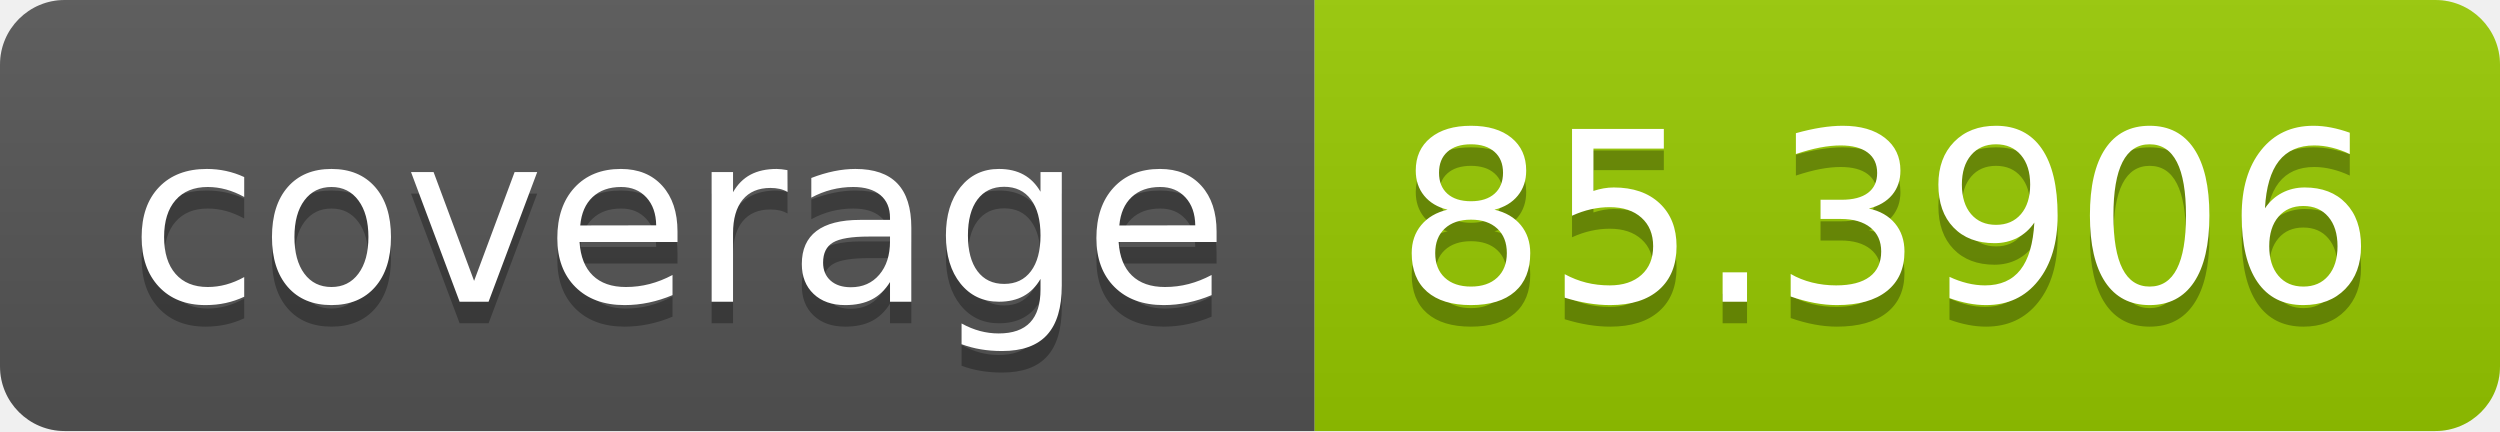
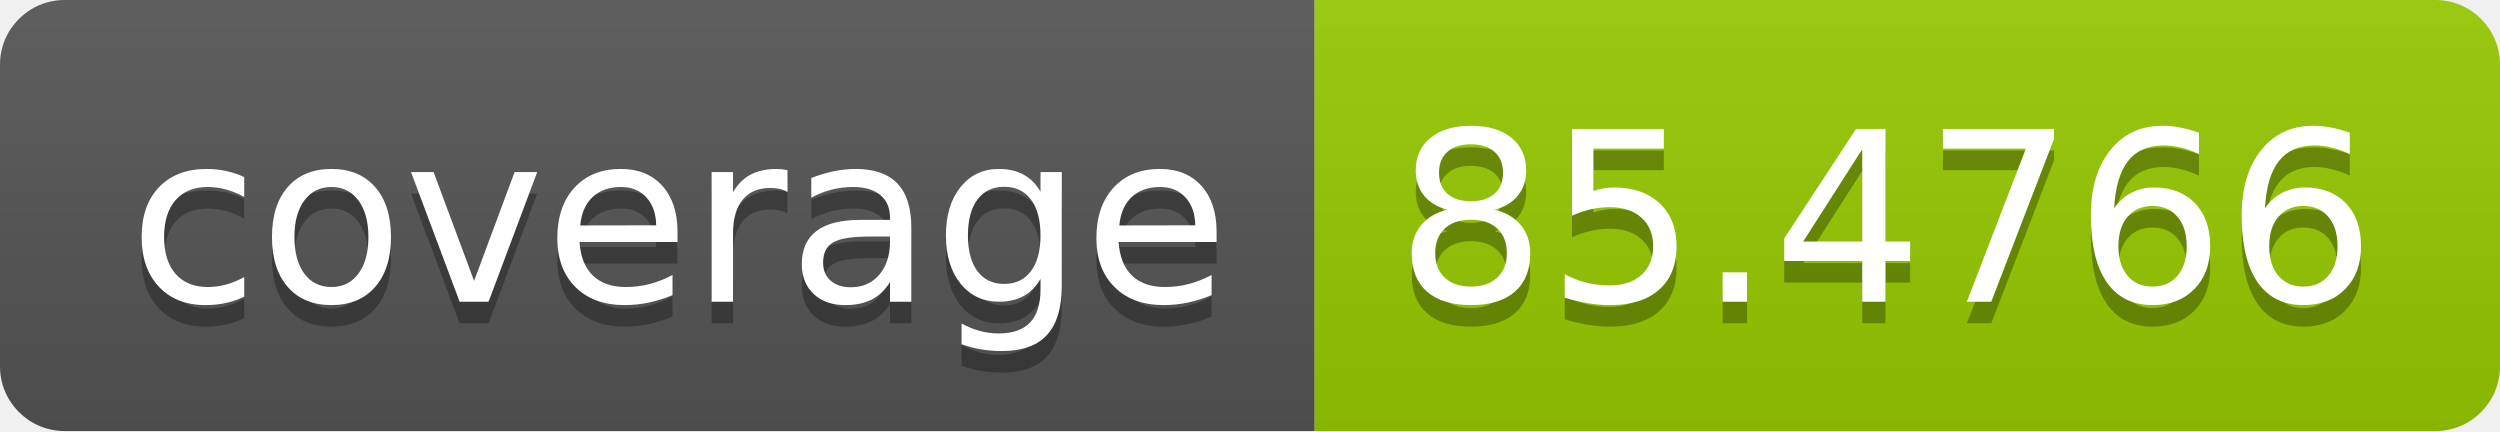
<svg xmlns="http://www.w3.org/2000/svg" width="116" height="20">
  <linearGradient id="b" x2="0" y2="100%">
    <stop offset="0" stop-color="#bbb" stop-opacity=".1" />
    <stop offset="1" stop-opacity=".1" />
  </linearGradient>
  <clipPath id="a">
    <rect width="116" height="20" rx="3" fill="#fff" />
  </clipPath>
  <g clip-path="url(#a)">
    <path fill="#555" d="M0 0h61v20H0z" />
    <path fill="#97ca00" d="M61 0h55v20H61z" />
    <path fill="url(#b)" d="M0 0h116v20H0z" />
  </g>
  <g fill="#fff" text-anchor="middle" font-family="DejaVu Sans,Verdana,Geneva,sans-serif" font-size="110">
    <text x="315" y="150" fill="#010101" fill-opacity=".3" transform="scale(.1)" textLength="510">coverage</text>
    <text x="315" y="140" transform="scale(.1)" textLength="510">coverage</text>
-     <text x="875" y="150" fill="#010101" fill-opacity=".3" transform="scale(.1)" textLength="450">85.3906</text>
-     <text x="875" y="140" transform="scale(.1)" textLength="450">85.3906</text>
+     <text x="875" y="150" fill="#010101" fill-opacity=".3" transform="scale(.1)" textLength="450">85.4766</text>
+     <text x="875" y="140" transform="scale(.1)" textLength="450">85.4766</text>
  </g>
</svg>
